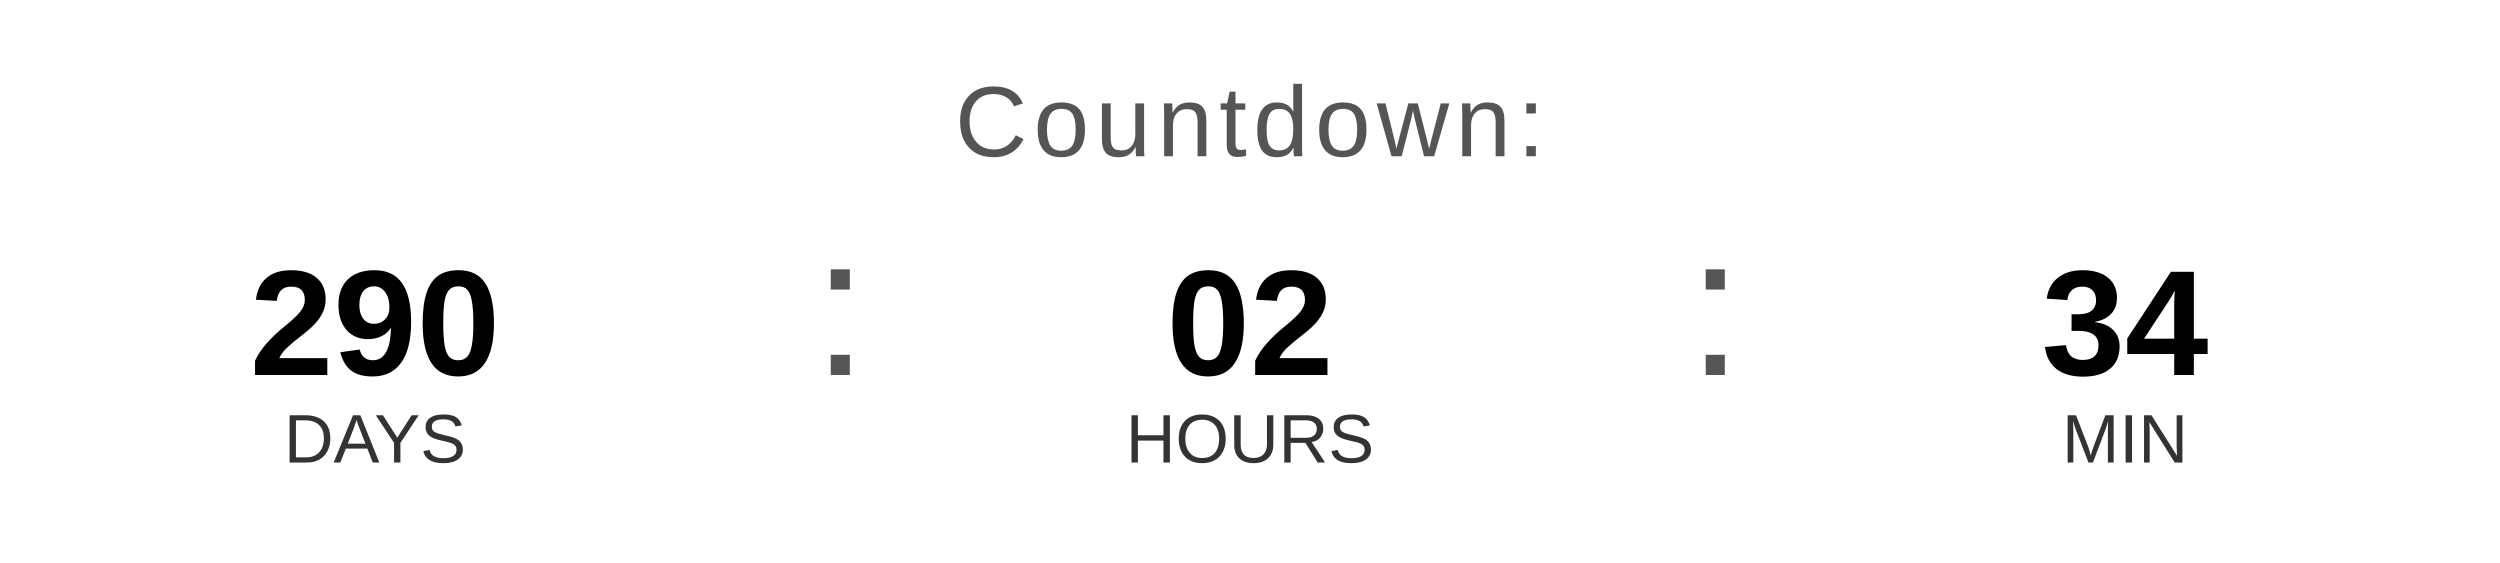
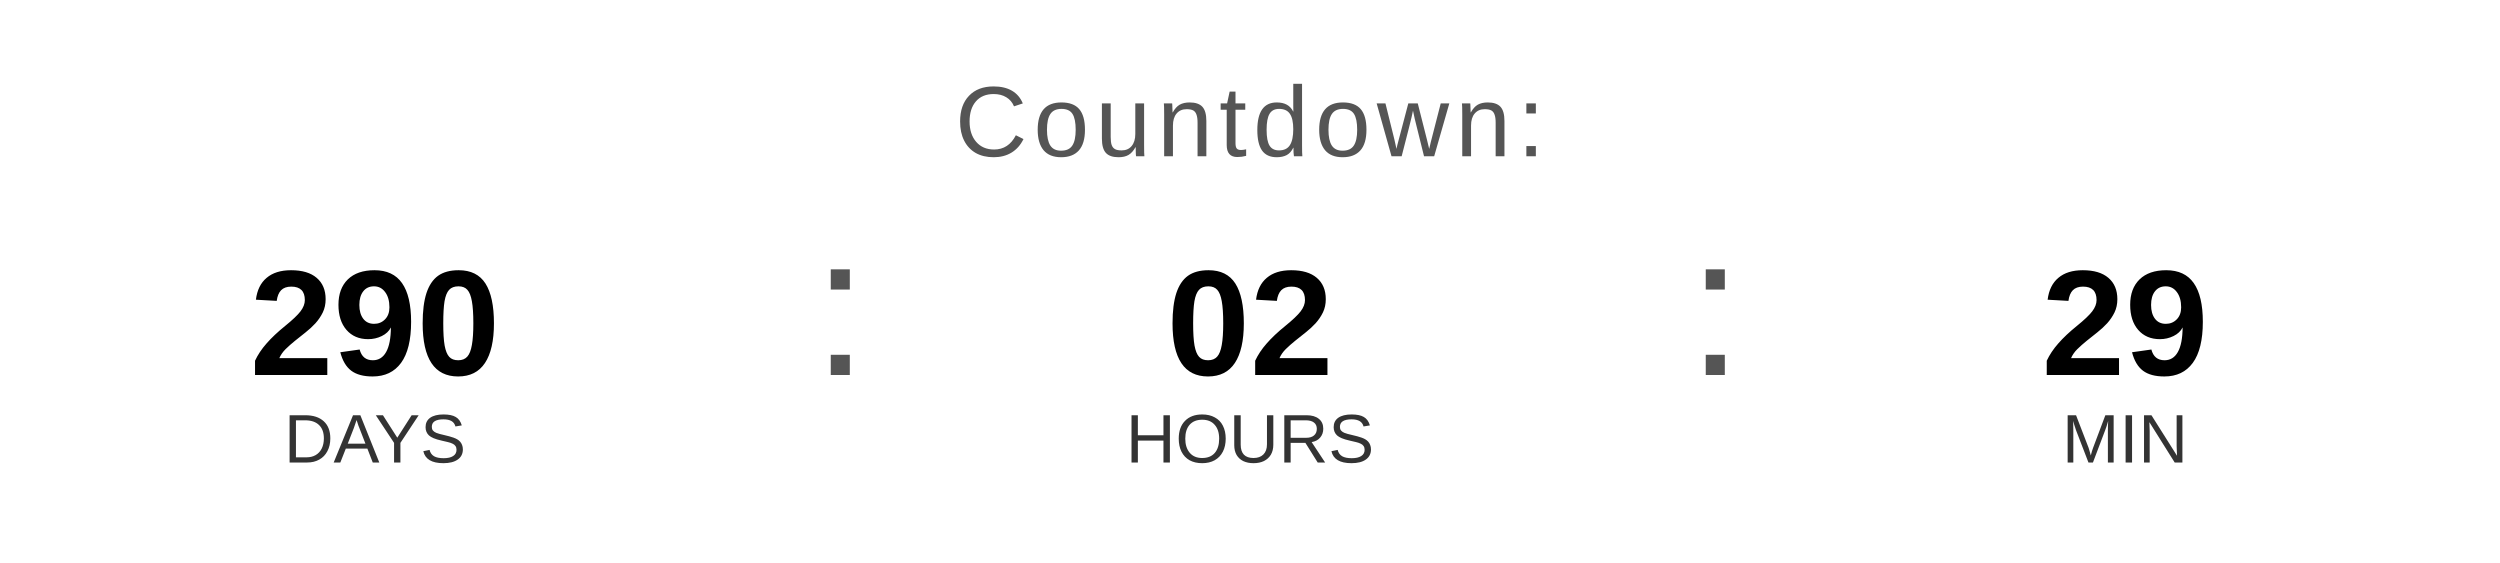
<svg xmlns="http://www.w3.org/2000/svg" width="400" height="90" viewBox="0 0 400 90">
  <text x="200" y="25" font-family="Arial, Helvetica, sans-serif" font-size="16" fill="#555555" text-anchor="middle" letter-spacing="1">
    Countdown:
  </text>
  <text x="60" y="60" font-family="Arial, Helvetica, sans-serif" font-size="24" font-weight="bold" fill="#000000" text-anchor="middle">290</text>
  <text x="60" y="74" font-family="Arial, Helvetica, sans-serif" font-size="11" fill="#333333" text-anchor="middle">DAYS</text>
  <text x="130" y="60" font-family="Arial, sans-serif" font-size="32" fill="#555555">:</text>
  <text x="200" y="60" font-family="Arial, Helvetica, sans-serif" font-size="24" font-weight="bold" fill="#000000" text-anchor="middle">02</text>
  <text x="200" y="74" font-family="Arial, Helvetica, sans-serif" font-size="11" fill="#333333" text-anchor="middle">HOURS</text>
  <text x="270" y="60" font-family="Arial, sans-serif" font-size="32" fill="#555555">:</text>
-   <text x="340" y="60" font-family="Arial, Helvetica, sans-serif" font-size="24" font-weight="bold" fill="#000000" text-anchor="middle">34</text>
+   <text x="340" y="60" font-family="Arial, Helvetica, sans-serif" font-size="24" font-weight="bold" fill="#000000" text-anchor="middle">29</text>
  <text x="340" y="74" font-family="Arial, Helvetica, sans-serif" font-size="11" fill="#333333" text-anchor="middle">MIN</text>
</svg>
